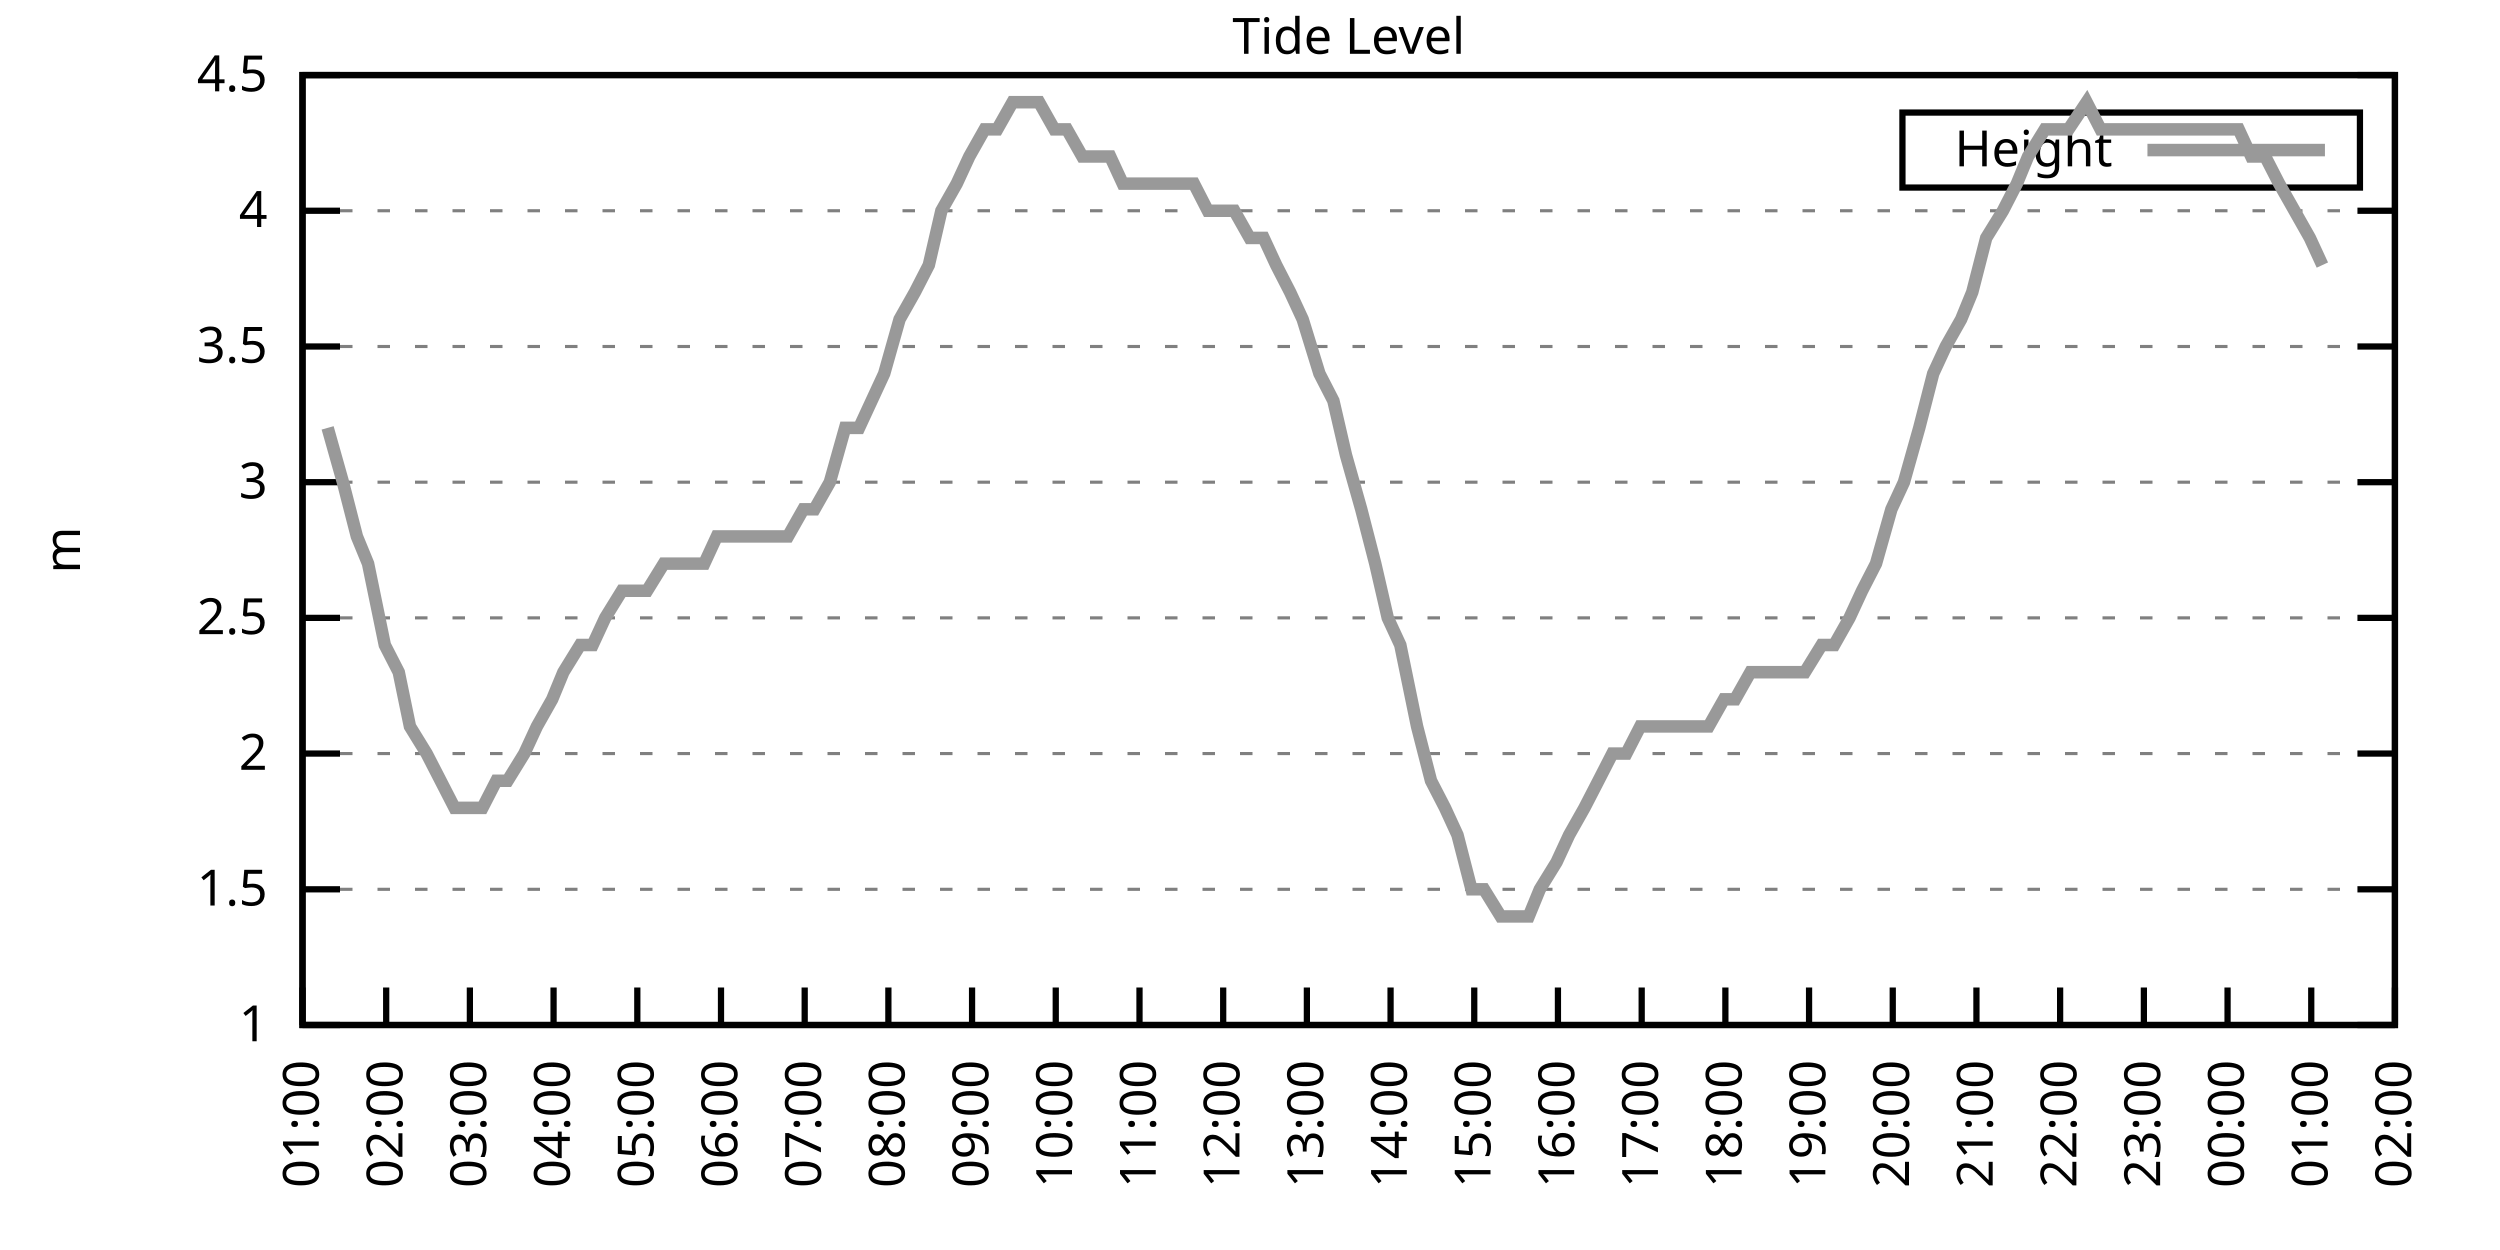
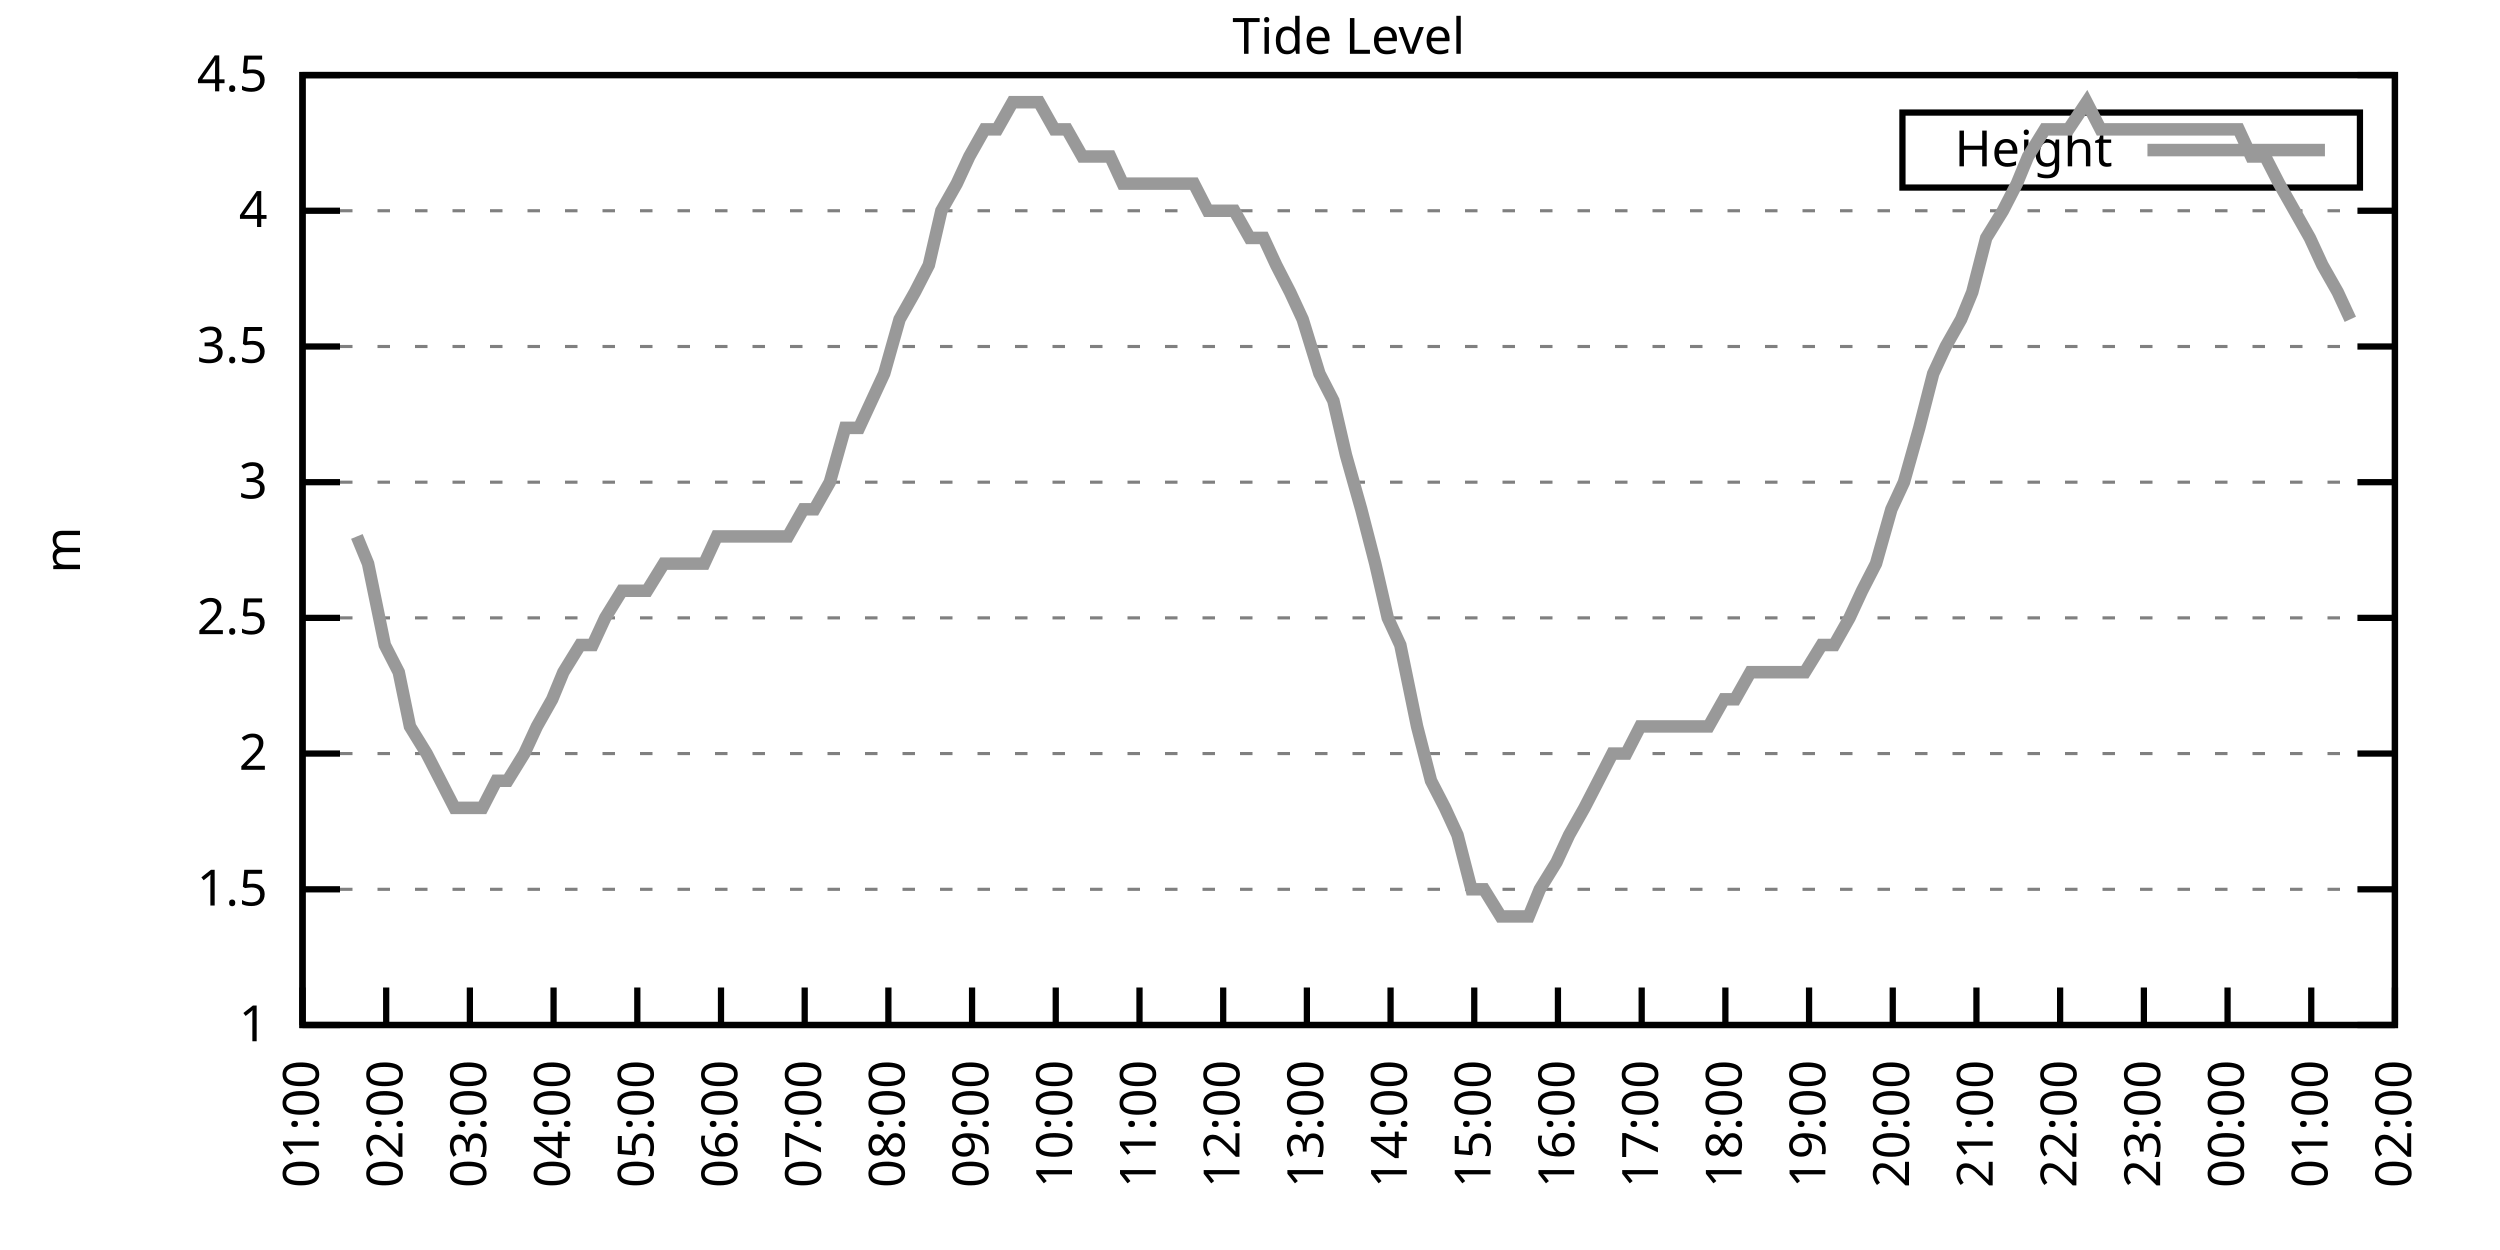
<svg xmlns="http://www.w3.org/2000/svg" xmlns:xlink="http://www.w3.org/1999/xlink" width="400" height="200" viewBox="0 0 400 200">
  <g id="gnuplot_canvas">
    <rect x="0" y="0" width="400" height="200" fill="none" />
    <defs>
      <circle id="gpDot" r="0.5" stroke-width="0.5" stroke="currentColor" />
      <path id="gpPt0" stroke-width="0.333" stroke="currentColor" d="M-1,0 h2 M0,-1 v2" />
      <path id="gpPt1" stroke-width="0.333" stroke="currentColor" d="M-1,-1 L1,1 M1,-1 L-1,1" />
      <path id="gpPt2" stroke-width="0.333" stroke="currentColor" d="M-1,0 L1,0 M0,-1 L0,1 M-1,-1 L1,1 M-1,1 L1,-1" />
      <rect id="gpPt3" stroke-width="0.333" stroke="currentColor" x="-1" y="-1" width="2" height="2" />
      <rect id="gpPt4" stroke-width="0.333" stroke="currentColor" fill="currentColor" x="-1" y="-1" width="2" height="2" />
      <circle id="gpPt5" stroke-width="0.333" stroke="currentColor" cx="0" cy="0" r="1" />
      <use xlink:href="#gpPt5" id="gpPt6" fill="currentColor" stroke="none" />
      <path id="gpPt7" stroke-width="0.333" stroke="currentColor" d="M0,-1.33 L-1.33,0.67 L1.33,0.67 z" />
      <use xlink:href="#gpPt7" id="gpPt8" fill="currentColor" stroke="none" />
      <use xlink:href="#gpPt7" id="gpPt9" stroke="currentColor" transform="rotate(180)" />
      <use xlink:href="#gpPt9" id="gpPt10" fill="currentColor" stroke="none" />
      <use xlink:href="#gpPt3" id="gpPt11" stroke="currentColor" transform="rotate(45)" />
      <use xlink:href="#gpPt11" id="gpPt12" fill="currentColor" stroke="none" />
      <path id="gpPt13" stroke-width="0.333" stroke="currentColor" d="M0,1.330 L1.265,0.411 L0.782,-1.067 L-0.782,-1.076 L-1.265,0.411 z" />
      <use xlink:href="#gpPt13" id="gpPt14" fill="currentColor" stroke="none" />
      <filter id="textbox" filterUnits="objectBoundingBox" x="0" y="0" height="1" width="1">
        <feFlood flood-color="white" flood-opacity="1" result="bgnd" />
        <feComposite in="SourceGraphic" in2="bgnd" operator="atop" />
      </filter>
      <filter id="greybox" filterUnits="objectBoundingBox" x="0" y="0" height="1" width="1">
        <feFlood flood-color="lightgrey" flood-opacity="1" result="grey" />
        <feComposite in="SourceGraphic" in2="grey" operator="atop" />
      </filter>
    </defs>
    <g fill="none" color="white" stroke="currentColor" stroke-width="1.00" stroke-linecap="butt" stroke-linejoin="miter">
</g>
    <g fill="none" color="black" stroke="currentColor" stroke-width="1.00" stroke-linecap="butt" stroke-linejoin="miter">
      <g stroke="none" shape-rendering="crispEdges">
        <polygon fill="rgb(255, 255, 255)" points="48.40,164.00 383.18,164.00 383.18,12.02 48.40,12.02 " />
      </g>
    </g>
    <g fill="none" color="black" stroke="currentColor" stroke-width="1.00" stroke-linecap="butt" stroke-linejoin="miter">
</g>
    <g fill="none" color="black" stroke="black" stroke-width="0.50" stroke-linecap="butt" stroke-linejoin="miter">
</g>
    <g fill="none" color="gray" stroke="currentColor" stroke-width="0.50" stroke-linecap="butt" stroke-linejoin="miter">
      <path stroke="gray" stroke-dasharray="2,4" class="gridline" d="M48.40,164.00 L383.19,164.00  " />
    </g>
    <g fill="none" color="gray" stroke="gray" stroke-width="1.00" stroke-linecap="butt" stroke-linejoin="miter">
</g>
    <g fill="none" color="black" stroke="currentColor" stroke-width="1.00" stroke-linecap="butt" stroke-linejoin="miter">
      <path stroke="black" d="M48.40,164.00 L54.40,164.00 M383.19,164.00 L377.19,164.00  " />
      <g transform="translate(42.80,166.60)" stroke="none" fill="black" font-family="Sans" font-size="8.00" text-anchor="end">
        <text>
          <tspan font-family="Sans"> 1</tspan>
        </text>
      </g>
    </g>
    <g fill="none" color="black" stroke="currentColor" stroke-width="1.00" stroke-linecap="butt" stroke-linejoin="miter">
</g>
    <g fill="none" color="black" stroke="black" stroke-width="0.50" stroke-linecap="butt" stroke-linejoin="miter">
</g>
    <g fill="none" color="gray" stroke="currentColor" stroke-width="0.50" stroke-linecap="butt" stroke-linejoin="miter">
      <path stroke="gray" stroke-dasharray="2,4" class="gridline" d="M48.40,142.29 L383.19,142.29  " />
    </g>
    <g fill="none" color="gray" stroke="gray" stroke-width="1.00" stroke-linecap="butt" stroke-linejoin="miter">
</g>
    <g fill="none" color="black" stroke="currentColor" stroke-width="1.00" stroke-linecap="butt" stroke-linejoin="miter">
      <path stroke="black" d="M48.40,142.29 L54.40,142.29 M383.19,142.29 L377.19,142.29  " />
      <g transform="translate(42.80,144.89)" stroke="none" fill="black" font-family="Sans" font-size="8.00" text-anchor="end">
        <text>
          <tspan font-family="Sans"> 1.5</tspan>
        </text>
      </g>
    </g>
    <g fill="none" color="black" stroke="currentColor" stroke-width="1.00" stroke-linecap="butt" stroke-linejoin="miter">
</g>
    <g fill="none" color="black" stroke="black" stroke-width="0.50" stroke-linecap="butt" stroke-linejoin="miter">
</g>
    <g fill="none" color="gray" stroke="currentColor" stroke-width="0.50" stroke-linecap="butt" stroke-linejoin="miter">
      <path stroke="gray" stroke-dasharray="2,4" class="gridline" d="M48.40,120.57 L383.19,120.57  " />
    </g>
    <g fill="none" color="gray" stroke="gray" stroke-width="1.00" stroke-linecap="butt" stroke-linejoin="miter">
</g>
    <g fill="none" color="black" stroke="currentColor" stroke-width="1.00" stroke-linecap="butt" stroke-linejoin="miter">
      <path stroke="black" d="M48.40,120.57 L54.40,120.57 M383.19,120.57 L377.19,120.57  " />
      <g transform="translate(42.80,123.17)" stroke="none" fill="black" font-family="Sans" font-size="8.00" text-anchor="end">
        <text>
          <tspan font-family="Sans"> 2</tspan>
        </text>
      </g>
    </g>
    <g fill="none" color="black" stroke="currentColor" stroke-width="1.00" stroke-linecap="butt" stroke-linejoin="miter">
</g>
    <g fill="none" color="black" stroke="black" stroke-width="0.50" stroke-linecap="butt" stroke-linejoin="miter">
</g>
    <g fill="none" color="gray" stroke="currentColor" stroke-width="0.50" stroke-linecap="butt" stroke-linejoin="miter">
      <path stroke="gray" stroke-dasharray="2,4" class="gridline" d="M48.40,98.86 L383.19,98.86  " />
    </g>
    <g fill="none" color="gray" stroke="gray" stroke-width="1.00" stroke-linecap="butt" stroke-linejoin="miter">
</g>
    <g fill="none" color="black" stroke="currentColor" stroke-width="1.00" stroke-linecap="butt" stroke-linejoin="miter">
      <path stroke="black" d="M48.40,98.86 L54.40,98.86 M383.19,98.86 L377.19,98.86  " />
      <g transform="translate(42.80,101.46)" stroke="none" fill="black" font-family="Sans" font-size="8.00" text-anchor="end">
        <text>
          <tspan font-family="Sans"> 2.5</tspan>
        </text>
      </g>
    </g>
    <g fill="none" color="black" stroke="currentColor" stroke-width="1.00" stroke-linecap="butt" stroke-linejoin="miter">
</g>
    <g fill="none" color="black" stroke="black" stroke-width="0.50" stroke-linecap="butt" stroke-linejoin="miter">
</g>
    <g fill="none" color="gray" stroke="currentColor" stroke-width="0.50" stroke-linecap="butt" stroke-linejoin="miter">
      <path stroke="gray" stroke-dasharray="2,4" class="gridline" d="M48.40,77.15 L383.19,77.15  " />
    </g>
    <g fill="none" color="gray" stroke="gray" stroke-width="1.00" stroke-linecap="butt" stroke-linejoin="miter">
</g>
    <g fill="none" color="black" stroke="currentColor" stroke-width="1.00" stroke-linecap="butt" stroke-linejoin="miter">
      <path stroke="black" d="M48.40,77.15 L54.40,77.15 M383.19,77.15 L377.19,77.15  " />
      <g transform="translate(42.80,79.75)" stroke="none" fill="black" font-family="Sans" font-size="8.00" text-anchor="end">
        <text>
          <tspan font-family="Sans"> 3</tspan>
        </text>
      </g>
    </g>
    <g fill="none" color="black" stroke="currentColor" stroke-width="1.00" stroke-linecap="butt" stroke-linejoin="miter">
</g>
    <g fill="none" color="black" stroke="black" stroke-width="0.50" stroke-linecap="butt" stroke-linejoin="miter">
</g>
    <g fill="none" color="gray" stroke="currentColor" stroke-width="0.50" stroke-linecap="butt" stroke-linejoin="miter">
      <path stroke="gray" stroke-dasharray="2,4" class="gridline" d="M48.40,55.44 L383.19,55.44  " />
    </g>
    <g fill="none" color="gray" stroke="gray" stroke-width="1.00" stroke-linecap="butt" stroke-linejoin="miter">
</g>
    <g fill="none" color="black" stroke="currentColor" stroke-width="1.00" stroke-linecap="butt" stroke-linejoin="miter">
      <path stroke="black" d="M48.40,55.44 L54.40,55.44 M383.19,55.44 L377.19,55.44  " />
      <g transform="translate(42.80,58.04)" stroke="none" fill="black" font-family="Sans" font-size="8.00" text-anchor="end">
        <text>
          <tspan font-family="Sans"> 3.5</tspan>
        </text>
      </g>
    </g>
    <g fill="none" color="black" stroke="currentColor" stroke-width="1.00" stroke-linecap="butt" stroke-linejoin="miter">
</g>
    <g fill="none" color="black" stroke="black" stroke-width="0.50" stroke-linecap="butt" stroke-linejoin="miter">
</g>
    <g fill="none" color="gray" stroke="currentColor" stroke-width="0.50" stroke-linecap="butt" stroke-linejoin="miter">
      <path stroke="gray" stroke-dasharray="2,4" class="gridline" d="M48.40,33.72 L383.19,33.72  " />
    </g>
    <g fill="none" color="gray" stroke="gray" stroke-width="1.00" stroke-linecap="butt" stroke-linejoin="miter">
</g>
    <g fill="none" color="black" stroke="currentColor" stroke-width="1.00" stroke-linecap="butt" stroke-linejoin="miter">
      <path stroke="black" d="M48.40,33.72 L54.40,33.72 M383.19,33.72 L377.19,33.72  " />
      <g transform="translate(42.80,36.32)" stroke="none" fill="black" font-family="Sans" font-size="8.00" text-anchor="end">
        <text>
          <tspan font-family="Sans"> 4</tspan>
        </text>
      </g>
    </g>
    <g fill="none" color="black" stroke="currentColor" stroke-width="1.00" stroke-linecap="butt" stroke-linejoin="miter">
</g>
    <g fill="none" color="black" stroke="black" stroke-width="0.50" stroke-linecap="butt" stroke-linejoin="miter">
</g>
    <g fill="none" color="gray" stroke="currentColor" stroke-width="0.50" stroke-linecap="butt" stroke-linejoin="miter">
      <path stroke="gray" stroke-dasharray="2,4" class="gridline" d="M48.40,12.01 L383.19,12.01  " />
    </g>
    <g fill="none" color="gray" stroke="gray" stroke-width="1.00" stroke-linecap="butt" stroke-linejoin="miter">
</g>
    <g fill="none" color="black" stroke="currentColor" stroke-width="1.00" stroke-linecap="butt" stroke-linejoin="miter">
      <path stroke="black" d="M48.40,12.01 L54.40,12.01 M383.19,12.01 L377.19,12.01  " />
      <g transform="translate(42.80,14.61)" stroke="none" fill="black" font-family="Sans" font-size="8.00" text-anchor="end">
        <text>
          <tspan font-family="Sans"> 4.5</tspan>
        </text>
      </g>
    </g>
    <g fill="none" color="black" stroke="currentColor" stroke-width="1.00" stroke-linecap="butt" stroke-linejoin="miter">
      <path stroke="black" d="M48.40,164.00 L48.40,158.00  " />
      <g transform="translate(51.00,169.60) rotate(270.00)" stroke="none" fill="black" font-family="Sans" font-size="8.00" text-anchor="end">
        <text>
          <tspan font-family="Sans">01:00</tspan>
        </text>
      </g>
    </g>
    <g fill="none" color="black" stroke="currentColor" stroke-width="1.00" stroke-linecap="butt" stroke-linejoin="miter">
      <path stroke="black" d="M61.79,164.00 L61.79,158.00  " />
      <g transform="translate(64.39,169.60) rotate(270.00)" stroke="none" fill="black" font-family="Sans" font-size="8.00" text-anchor="end">
        <text>
          <tspan font-family="Sans">02:00</tspan>
        </text>
      </g>
    </g>
    <g fill="none" color="black" stroke="currentColor" stroke-width="1.00" stroke-linecap="butt" stroke-linejoin="miter">
      <path stroke="black" d="M75.18,164.00 L75.18,158.00  " />
      <g transform="translate(77.78,169.60) rotate(270.00)" stroke="none" fill="black" font-family="Sans" font-size="8.00" text-anchor="end">
        <text>
          <tspan font-family="Sans">03:00</tspan>
        </text>
      </g>
    </g>
    <g fill="none" color="black" stroke="currentColor" stroke-width="1.00" stroke-linecap="butt" stroke-linejoin="miter">
      <path stroke="black" d="M88.57,164.00 L88.57,158.00  " />
      <g transform="translate(91.17,169.60) rotate(270.00)" stroke="none" fill="black" font-family="Sans" font-size="8.00" text-anchor="end">
        <text>
          <tspan font-family="Sans">04:00</tspan>
        </text>
      </g>
    </g>
    <g fill="none" color="black" stroke="currentColor" stroke-width="1.00" stroke-linecap="butt" stroke-linejoin="miter">
      <path stroke="black" d="M101.97,164.00 L101.97,158.00  " />
      <g transform="translate(104.57,169.60) rotate(270.00)" stroke="none" fill="black" font-family="Sans" font-size="8.00" text-anchor="end">
        <text>
          <tspan font-family="Sans">05:00</tspan>
        </text>
      </g>
    </g>
    <g fill="none" color="black" stroke="currentColor" stroke-width="1.00" stroke-linecap="butt" stroke-linejoin="miter">
      <path stroke="black" d="M115.36,164.00 L115.36,158.00  " />
      <g transform="translate(117.96,169.60) rotate(270.00)" stroke="none" fill="black" font-family="Sans" font-size="8.00" text-anchor="end">
        <text>
          <tspan font-family="Sans">06:00</tspan>
        </text>
      </g>
    </g>
    <g fill="none" color="black" stroke="currentColor" stroke-width="1.00" stroke-linecap="butt" stroke-linejoin="miter">
      <path stroke="black" d="M128.75,164.00 L128.75,158.00  " />
      <g transform="translate(131.35,169.60) rotate(270.00)" stroke="none" fill="black" font-family="Sans" font-size="8.00" text-anchor="end">
        <text>
          <tspan font-family="Sans">07:00</tspan>
        </text>
      </g>
    </g>
    <g fill="none" color="black" stroke="currentColor" stroke-width="1.00" stroke-linecap="butt" stroke-linejoin="miter">
      <path stroke="black" d="M142.14,164.00 L142.14,158.00  " />
      <g transform="translate(144.74,169.60) rotate(270.00)" stroke="none" fill="black" font-family="Sans" font-size="8.00" text-anchor="end">
        <text>
          <tspan font-family="Sans">08:00</tspan>
        </text>
      </g>
    </g>
    <g fill="none" color="black" stroke="currentColor" stroke-width="1.00" stroke-linecap="butt" stroke-linejoin="miter">
      <path stroke="black" d="M155.53,164.00 L155.53,158.00  " />
      <g transform="translate(158.13,169.60) rotate(270.00)" stroke="none" fill="black" font-family="Sans" font-size="8.00" text-anchor="end">
        <text>
          <tspan font-family="Sans">09:00</tspan>
        </text>
      </g>
    </g>
    <g fill="none" color="black" stroke="currentColor" stroke-width="1.00" stroke-linecap="butt" stroke-linejoin="miter">
      <path stroke="black" d="M168.92,164.00 L168.92,158.00  " />
      <g transform="translate(171.52,169.60) rotate(270.00)" stroke="none" fill="black" font-family="Sans" font-size="8.00" text-anchor="end">
        <text>
          <tspan font-family="Sans">10:00</tspan>
        </text>
      </g>
    </g>
    <g fill="none" color="black" stroke="currentColor" stroke-width="1.00" stroke-linecap="butt" stroke-linejoin="miter">
      <path stroke="black" d="M182.32,164.00 L182.32,158.00  " />
      <g transform="translate(184.92,169.60) rotate(270.00)" stroke="none" fill="black" font-family="Sans" font-size="8.00" text-anchor="end">
        <text>
          <tspan font-family="Sans">11:00</tspan>
        </text>
      </g>
    </g>
    <g fill="none" color="black" stroke="currentColor" stroke-width="1.00" stroke-linecap="butt" stroke-linejoin="miter">
      <path stroke="black" d="M195.71,164.00 L195.71,158.00  " />
      <g transform="translate(198.31,169.60) rotate(270.00)" stroke="none" fill="black" font-family="Sans" font-size="8.00" text-anchor="end">
        <text>
          <tspan font-family="Sans">12:00</tspan>
        </text>
      </g>
    </g>
    <g fill="none" color="black" stroke="currentColor" stroke-width="1.00" stroke-linecap="butt" stroke-linejoin="miter">
      <path stroke="black" d="M209.10,164.00 L209.10,158.00  " />
      <g transform="translate(211.70,169.60) rotate(270.00)" stroke="none" fill="black" font-family="Sans" font-size="8.00" text-anchor="end">
        <text>
          <tspan font-family="Sans">13:00</tspan>
        </text>
      </g>
    </g>
    <g fill="none" color="black" stroke="currentColor" stroke-width="1.00" stroke-linecap="butt" stroke-linejoin="miter">
      <path stroke="black" d="M222.49,164.00 L222.49,158.00  " />
      <g transform="translate(225.09,169.60) rotate(270.00)" stroke="none" fill="black" font-family="Sans" font-size="8.00" text-anchor="end">
        <text>
          <tspan font-family="Sans">14:00</tspan>
        </text>
      </g>
    </g>
    <g fill="none" color="black" stroke="currentColor" stroke-width="1.00" stroke-linecap="butt" stroke-linejoin="miter">
      <path stroke="black" d="M235.88,164.00 L235.88,158.00  " />
      <g transform="translate(238.48,169.60) rotate(270.00)" stroke="none" fill="black" font-family="Sans" font-size="8.00" text-anchor="end">
        <text>
          <tspan font-family="Sans">15:00</tspan>
        </text>
      </g>
    </g>
    <g fill="none" color="black" stroke="currentColor" stroke-width="1.00" stroke-linecap="butt" stroke-linejoin="miter">
      <path stroke="black" d="M249.27,164.00 L249.27,158.00  " />
      <g transform="translate(251.87,169.60) rotate(270.00)" stroke="none" fill="black" font-family="Sans" font-size="8.00" text-anchor="end">
        <text>
          <tspan font-family="Sans">16:00</tspan>
        </text>
      </g>
    </g>
    <g fill="none" color="black" stroke="currentColor" stroke-width="1.00" stroke-linecap="butt" stroke-linejoin="miter">
      <path stroke="black" d="M262.67,164.00 L262.67,158.00  " />
      <g transform="translate(265.27,169.60) rotate(270.00)" stroke="none" fill="black" font-family="Sans" font-size="8.00" text-anchor="end">
        <text>
          <tspan font-family="Sans">17:00</tspan>
        </text>
      </g>
    </g>
    <g fill="none" color="black" stroke="currentColor" stroke-width="1.00" stroke-linecap="butt" stroke-linejoin="miter">
      <path stroke="black" d="M276.06,164.00 L276.06,158.00  " />
      <g transform="translate(278.66,169.60) rotate(270.00)" stroke="none" fill="black" font-family="Sans" font-size="8.00" text-anchor="end">
        <text>
          <tspan font-family="Sans">18:00</tspan>
        </text>
      </g>
    </g>
    <g fill="none" color="black" stroke="currentColor" stroke-width="1.00" stroke-linecap="butt" stroke-linejoin="miter">
      <path stroke="black" d="M289.45,164.00 L289.45,158.00  " />
      <g transform="translate(292.05,169.60) rotate(270.00)" stroke="none" fill="black" font-family="Sans" font-size="8.00" text-anchor="end">
        <text>
          <tspan font-family="Sans">19:00</tspan>
        </text>
      </g>
    </g>
    <g fill="none" color="black" stroke="currentColor" stroke-width="1.00" stroke-linecap="butt" stroke-linejoin="miter">
      <path stroke="black" d="M302.84,164.00 L302.84,158.00  " />
      <g transform="translate(305.44,169.60) rotate(270.00)" stroke="none" fill="black" font-family="Sans" font-size="8.00" text-anchor="end">
        <text>
          <tspan font-family="Sans">20:00</tspan>
        </text>
      </g>
    </g>
    <g fill="none" color="black" stroke="currentColor" stroke-width="1.00" stroke-linecap="butt" stroke-linejoin="miter">
      <path stroke="black" d="M316.23,164.00 L316.23,158.00  " />
      <g transform="translate(318.83,169.60) rotate(270.00)" stroke="none" fill="black" font-family="Sans" font-size="8.00" text-anchor="end">
        <text>
          <tspan font-family="Sans">21:00</tspan>
        </text>
      </g>
    </g>
    <g fill="none" color="black" stroke="currentColor" stroke-width="1.00" stroke-linecap="butt" stroke-linejoin="miter">
      <path stroke="black" d="M329.62,164.00 L329.62,158.00  " />
      <g transform="translate(332.22,169.60) rotate(270.00)" stroke="none" fill="black" font-family="Sans" font-size="8.00" text-anchor="end">
        <text>
          <tspan font-family="Sans">22:00</tspan>
        </text>
      </g>
    </g>
    <g fill="none" color="black" stroke="currentColor" stroke-width="1.00" stroke-linecap="butt" stroke-linejoin="miter">
      <path stroke="black" d="M343.02,164.00 L343.02,158.00  " />
      <g transform="translate(345.62,169.60) rotate(270.00)" stroke="none" fill="black" font-family="Sans" font-size="8.00" text-anchor="end">
        <text>
          <tspan font-family="Sans">23:00</tspan>
        </text>
      </g>
    </g>
    <g fill="none" color="black" stroke="currentColor" stroke-width="1.00" stroke-linecap="butt" stroke-linejoin="miter">
      <path stroke="black" d="M356.41,164.00 L356.41,158.00  " />
      <g transform="translate(359.01,169.60) rotate(270.00)" stroke="none" fill="black" font-family="Sans" font-size="8.00" text-anchor="end">
        <text>
          <tspan font-family="Sans">00:00</tspan>
        </text>
      </g>
    </g>
    <g fill="none" color="black" stroke="currentColor" stroke-width="1.00" stroke-linecap="butt" stroke-linejoin="miter">
      <path stroke="black" d="M369.80,164.00 L369.80,158.00  " />
      <g transform="translate(372.40,169.60) rotate(270.00)" stroke="none" fill="black" font-family="Sans" font-size="8.00" text-anchor="end">
        <text>
          <tspan font-family="Sans">01:00</tspan>
        </text>
      </g>
    </g>
    <g fill="none" color="black" stroke="currentColor" stroke-width="1.00" stroke-linecap="butt" stroke-linejoin="miter">
      <path stroke="black" d="M383.19,164.00 L383.19,158.00  " />
      <g transform="translate(385.79,169.60) rotate(270.00)" stroke="none" fill="black" font-family="Sans" font-size="8.00" text-anchor="end">
        <text>
          <tspan font-family="Sans">02:00</tspan>
        </text>
      </g>
    </g>
    <g fill="none" color="black" stroke="currentColor" stroke-width="1.00" stroke-linecap="butt" stroke-linejoin="miter">
</g>
    <g fill="none" color="black" stroke="currentColor" stroke-width="1.00" stroke-linecap="butt" stroke-linejoin="miter">
      <path stroke="black" d="M48.40,12.01 L48.40,164.00 L383.19,164.00 L383.19,12.01 L48.40,12.01 Z  " />
    </g>
    <g fill="none" color="black" stroke="currentColor" stroke-width="1.00" stroke-linecap="butt" stroke-linejoin="miter">
</g>
    <g fill="none" color="black" stroke="currentColor" stroke-width="1.00" stroke-linecap="butt" stroke-linejoin="miter">
      <path stroke="black" d="M304.39,30.01 L304.39,18.01 L377.59,18.01 L377.59,30.01 L304.39,30.01 Z  " />
    </g>
    <g id="Tide_level_plot_1">
      <g fill="none" color="white" stroke="black" stroke-width="2.00" stroke-linecap="butt" stroke-linejoin="miter">
</g>
      <g fill="none" color="black" stroke="currentColor" stroke-width="2.00" stroke-linecap="butt" stroke-linejoin="miter">
        <g transform="translate(337.99,26.61)" stroke="none" fill="black" font-family="Sans" font-size="8.00" text-anchor="end">
          <text>
            <tspan font-family="Sans">Height</tspan>
          </text>
        </g>
      </g>
      <g fill="none" color="black" stroke="currentColor" stroke-width="2.00" stroke-linecap="butt" stroke-linejoin="miter">
-         <path stroke="rgb(153, 153, 153)" d="M343.59,24.01 L371.99,24.01 M52.42,68.46 L54.87,77.15 L57.10,85.83 L58.89,90.18 L61.57,103.20 L63.80,107.55   L65.59,116.23 L68.26,120.57 L70.50,124.92 L72.73,129.26 L74.96,129.26 L77.19,129.26 L79.42,124.92 L81.21,124.92   L83.89,120.57 L85.90,116.23 L88.35,111.89 L90.14,107.55 L92.82,103.20 L94.82,103.20 L96.83,98.86 L99.51,94.52   L103.53,94.52 L106.21,90.18 L108.22,90.18 L110.67,90.18 L112.68,90.18 L114.69,85.83 L117.37,85.83 L119.60,85.83   L121.83,85.83 L123.84,85.83 L126.07,85.83 L128.53,81.49 L130.31,81.49 L132.77,77.15 L135.22,68.46 L137.45,68.46   L139.46,64.12 L141.47,59.78 L143.93,51.09 L146.38,46.75 L148.61,42.41 L150.62,33.72 L153.08,29.38 L155.09,25.04   L157.54,20.70 L159.55,20.70 L162.01,16.35 L163.79,16.35 L166.25,16.35 L168.70,20.70 L170.71,20.70 L173.17,25.04   L174.95,25.04 L177.63,25.04 L179.64,29.38 L181.87,29.38 L183.88,29.38 L186.33,29.38 L188.57,29.38 L191.02,29.38   L193.25,33.72 L195.26,33.72 L197.49,33.72 L199.95,38.07 L202.18,38.07 L204.19,42.41 L206.42,46.75 L208.43,51.09   L211.11,59.78 L213.34,64.12 L215.35,72.81 L217.80,81.49 L220.04,90.18 L222.04,98.86 L224.05,103.20 L226.73,116.23   L228.96,124.92 L231.20,129.26 L233.20,133.60 L235.44,142.29 L237.44,142.29 L240.12,146.63 L241.91,146.63 L244.59,146.63   L246.37,142.29 L249.05,137.94 L251.06,133.60 L253.51,129.26 L255.75,124.92 L257.98,120.57 L260.21,120.57 L262.44,116.23   L264.67,116.23 L266.91,116.23 L269.14,116.23 L271.15,116.23 L273.38,116.23 L275.83,111.89 L277.62,111.89 L280.07,107.55   L282.31,107.55 L284.54,107.55 L286.99,107.55 L288.78,107.55 L291.46,103.20 L293.47,103.20 L295.92,98.86 L297.93,94.52   L300.16,90.18 L302.62,81.49 L304.63,77.15 L307.08,68.46 L309.31,59.78 L311.32,55.44 L313.78,51.09 L315.56,46.75   L317.79,38.07 L320.47,33.72 L322.70,29.38 L324.49,25.04 L327.17,20.70 L328.95,20.70 L330.96,20.70 L333.86,16.35   L336.10,20.70 L337.88,20.70 L340.56,20.70 L342.79,20.70 L345.02,20.70 L346.81,20.70 L349.26,20.70 L351.27,20.70   L353.95,20.70 L356.18,20.70 L358.19,20.70 L360.20,25.04 L362.43,25.04 L364.66,29.38 L367.12,33.72 L369.58,38.07   L371.58,42.41  " />
+         <path stroke="rgb(153, 153, 153)" d="M343.59,24.01 L371.99,24.01 M57.10,85.83 L58.89,90.18 L61.57,103.20 L63.80,107.55 L65.59,116.23 L68.26,120.57   L70.50,124.92 L72.73,129.26 L74.96,129.26 L77.19,129.26 L79.42,124.92 L81.21,124.92 L83.89,120.57 L85.90,116.23   L88.35,111.89 L90.14,107.55 L92.82,103.20 L94.82,103.20 L96.83,98.86 L99.51,94.52 L103.53,94.52 L106.21,90.18   L108.22,90.18 L110.67,90.18 L112.68,90.18 L114.69,85.83 L117.37,85.83 L119.60,85.83 L121.83,85.83 L123.84,85.83   L126.07,85.83 L128.53,81.49 L130.31,81.49 L132.77,77.15 L135.22,68.46 L137.45,68.46 L139.46,64.12 L141.47,59.78   L143.93,51.09 L146.38,46.75 L148.61,42.41 L150.62,33.72 L153.08,29.38 L155.09,25.04 L157.54,20.70 L159.55,20.70   L162.01,16.35 L163.79,16.35 L166.25,16.35 L168.70,20.70 L170.71,20.70 L173.17,25.04 L174.95,25.04 L177.63,25.04   L179.64,29.38 L181.87,29.38 L183.88,29.38 L186.33,29.38 L188.57,29.38 L191.02,29.38 L193.25,33.72 L195.26,33.72   L197.49,33.72 L199.95,38.07 L202.18,38.07 L204.19,42.41 L206.42,46.75 L208.43,51.09 L211.11,59.78 L213.34,64.12   L215.35,72.81 L217.80,81.49 L220.04,90.18 L222.04,98.86 L224.05,103.20 L226.73,116.23 L228.96,124.92 L231.20,129.26   L233.20,133.60 L235.44,142.29 L237.44,142.29 L240.12,146.63 L241.91,146.63 L244.59,146.63 L246.37,142.29 L249.05,137.94   L251.06,133.60 L253.51,129.26 L255.75,124.92 L257.98,120.57 L260.21,120.57 L262.44,116.23 L264.67,116.23 L266.91,116.23   L269.14,116.23 L271.15,116.23 L273.38,116.23 L275.83,111.89 L277.62,111.89 L280.07,107.55 L282.31,107.55 L284.54,107.55   L286.99,107.55 L288.78,107.55 L291.46,103.20 L293.47,103.20 L295.92,98.86 L297.93,94.52 L300.16,90.18 L302.62,81.49   L304.63,77.15 L307.08,68.46 L309.31,59.78 L311.32,55.44 L313.78,51.09 L315.56,46.75 L317.79,38.07 L320.47,33.72   L322.70,29.38 L324.49,25.04 L327.17,20.70 L328.95,20.70 L330.96,20.70 L333.86,16.35 L336.10,20.70 L337.88,20.70   L340.56,20.70 L342.79,20.70 L345.02,20.70 L346.81,20.70 L349.26,20.70 L351.27,20.70 L353.95,20.70 L356.18,20.70   L358.19,20.70 L360.20,25.04 L362.43,25.04 L364.66,29.38 L367.12,33.72 L369.58,38.07 L371.58,42.41 L374.04,46.75   L376.05,51.09  " />
      </g>
    </g>
    <g fill="none" color="black" stroke="currentColor" stroke-width="2.00" stroke-linecap="butt" stroke-linejoin="miter">
</g>
    <g fill="none" color="black" stroke="black" stroke-width="1.00" stroke-linecap="butt" stroke-linejoin="miter">
</g>
    <g fill="none" color="black" stroke="currentColor" stroke-width="1.00" stroke-linecap="butt" stroke-linejoin="miter">
      <path stroke="black" d="M48.40,12.01 L48.40,164.00 L383.19,164.00 L383.19,12.01 L48.40,12.01 Z  " />
      <g transform="translate(12.80,88.01) rotate(270.00)" stroke="none" fill="black" font-family="Sans" font-size="8.00" text-anchor="middle">
        <text>
          <tspan font-family="Sans">m</tspan>
        </text>
      </g>
    </g>
    <g fill="none" color="black" stroke="currentColor" stroke-width="1.00" stroke-linecap="butt" stroke-linejoin="miter">
</g>
    <g fill="none" color="black" stroke="currentColor" stroke-width="1.00" stroke-linecap="butt" stroke-linejoin="miter">
      <g transform="translate(215.79,8.61)" stroke="none" fill="black" font-family="Sans" font-size="8.00" text-anchor="middle">
        <text>
          <tspan font-family="Sans">Tide Level</tspan>
        </text>
      </g>
    </g>
    <g fill="none" color="black" stroke="currentColor" stroke-width="1.00" stroke-linecap="butt" stroke-linejoin="miter">
</g>
  </g>
</svg>
